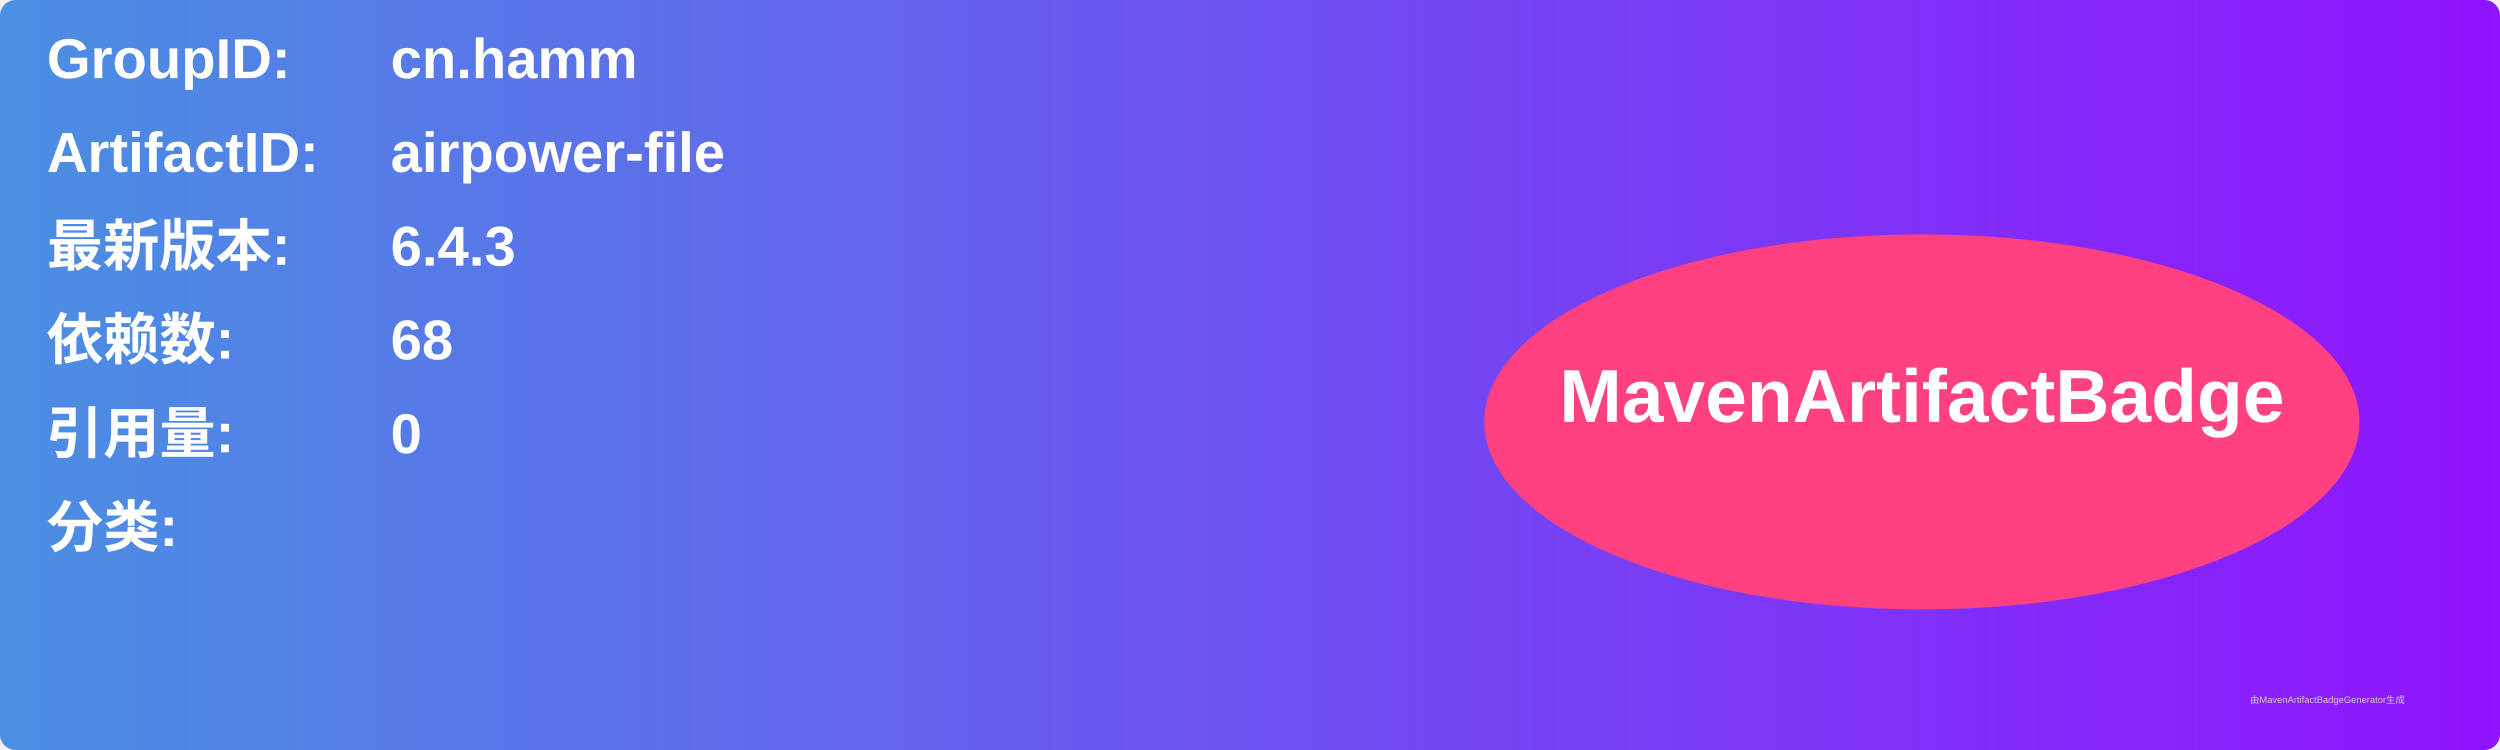
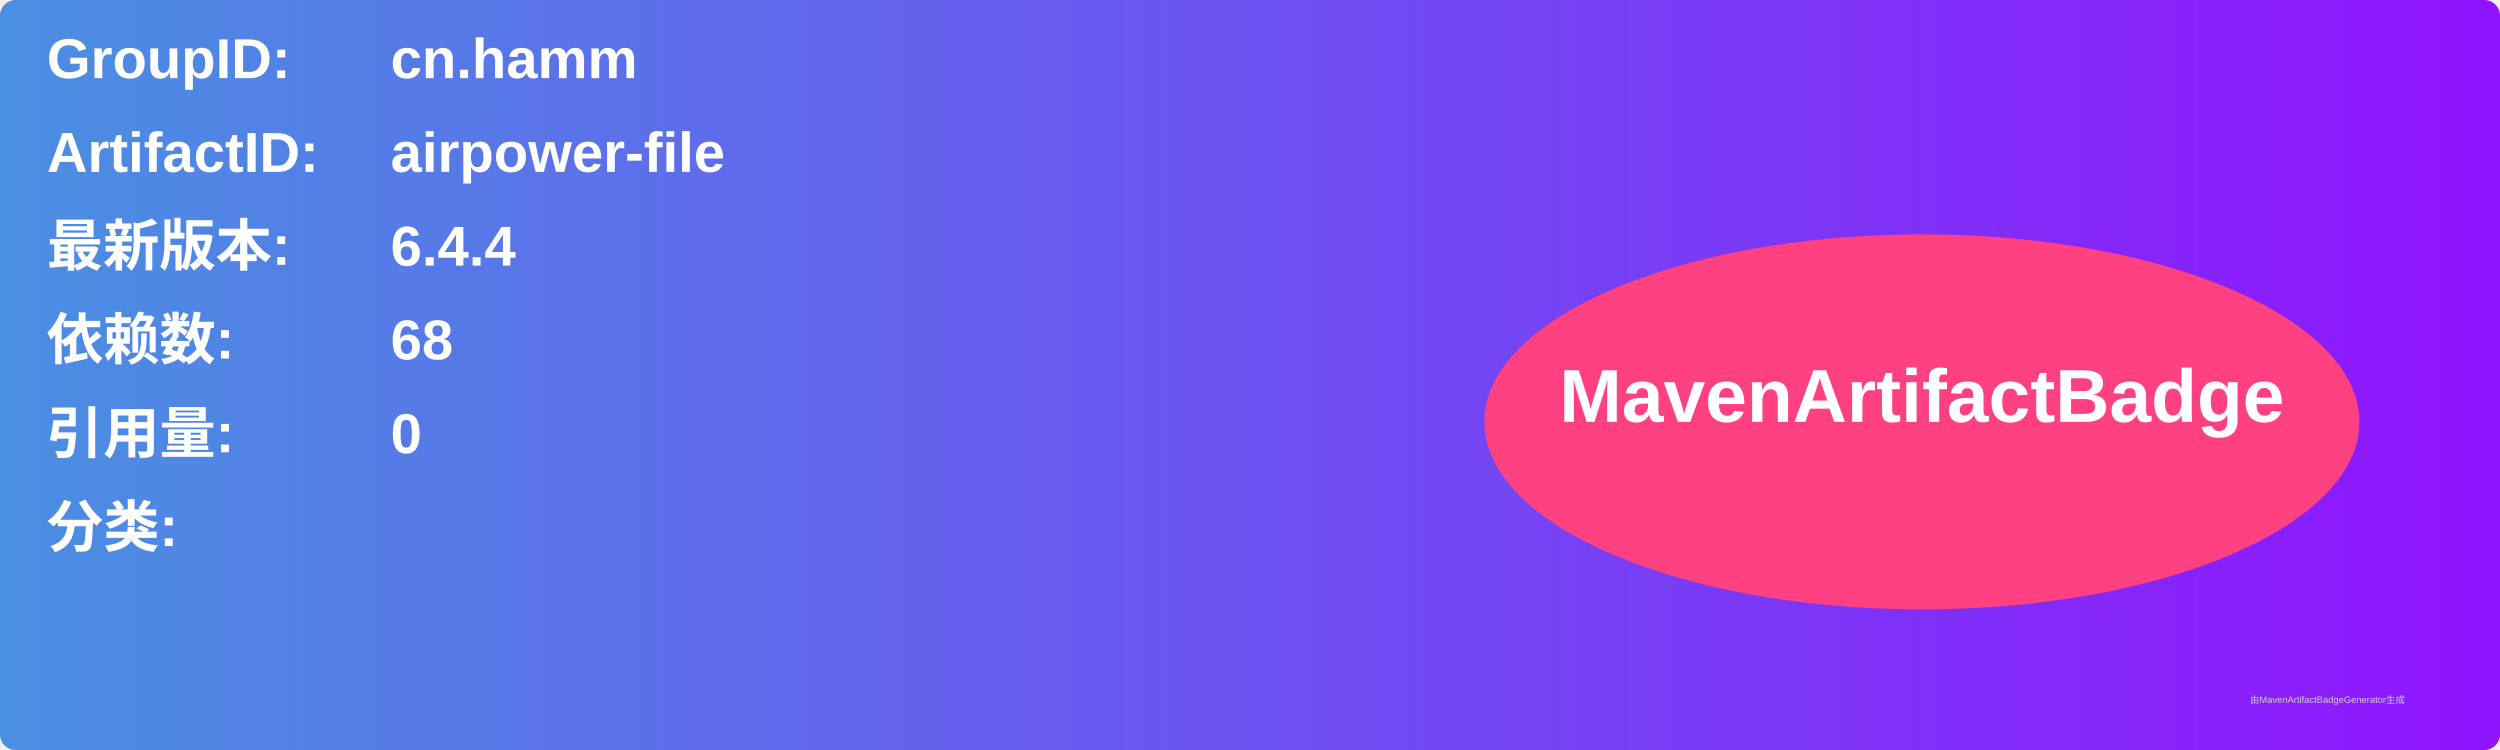
<svg xmlns="http://www.w3.org/2000/svg" width="800" height="240" viewBox="0 0 800 240">
  <linearGradient id="grad" x1="0%" y1="0%" x2="100%" y2="0%">
    <stop offset="0%" stop-color="#4a90e2" />
    <stop offset="100%" stop-color="#9013fe" />
  </linearGradient>
  <rect width="100%" height="100%" rx="5" ry="5" fill="url(#grad)" />
  <g transform="translate(15, 15)">
    <text x="0" y="10" font-family="Arial" font-size="18" fill="white" font-weight="bold" width="260">GroupID:</text>
    <text x="110" y="10" font-family="Arial" font-size="18" fill="white" font-weight="bold" width="460">cn.hamm</text>
    <text x="0" y="40" font-family="Arial" font-size="18" fill="white" font-weight="bold" width="260">ArtifactID:</text>
    <text x="110" y="40" font-family="Arial" font-size="18" fill="white" font-weight="bold" width="460">airpower-file</text>
    <text x="0" y="70" font-family="Arial" font-size="18" fill="white" font-weight="bold">最新版本:</text>
    <text x="110" y="70" font-family="Arial" font-size="18" fill="white" font-weight="bold">
-       <tspan font-weight="bold">6.4.3</tspan>
+       <tspan font-weight="bold">6.4.4</tspan>
    </text>
    <text x="0" y="100" font-family="Arial" font-size="18" fill="white" font-weight="bold">依赖数: </text>
    <text x="110" y="100" font-family="Arial" font-size="18" fill="white">
      <tspan font-weight="bold">68</tspan>
    </text>
    <text x="0" y="130" font-family="Arial" font-size="18" fill="white" font-weight="bold">引用量: </text>
    <text x="110" y="130" font-family="Arial" font-size="18" fill="white">
      <tspan font-weight="bold">0</tspan>
    </text>
    <text x="0" y="160" font-family="Arial" font-size="18" fill="white" font-weight="bold">分类:</text>
    <text x="10" y="190" font-family="Arial" font-size="10" fill="white">
      <tspan font-weight="bold" />
    </text>
    <ellipse cx="600" cy="120" rx="140" ry="60" fill="#ff4081" />
    <text x="600" y="120" text-anchor="middle" font-family="Arial" font-size="24" fill="white" font-weight="bold">MavenArtifactBadge</text>
  </g>
  <text x="720" y="225" font-family="Arial" font-size="3" fill="#d0d0d0">由MavenArtifactBadgeGenerator生成</text>
</svg>
